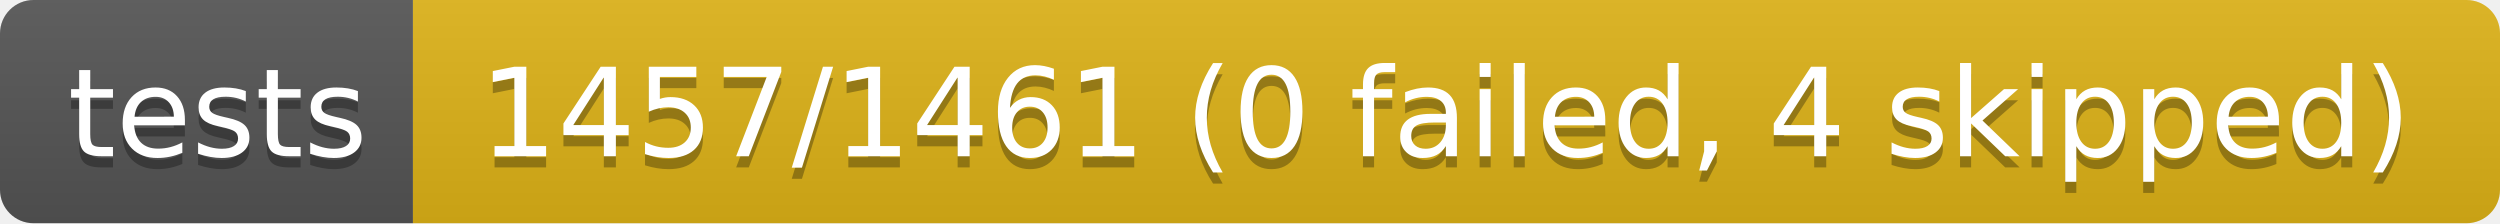
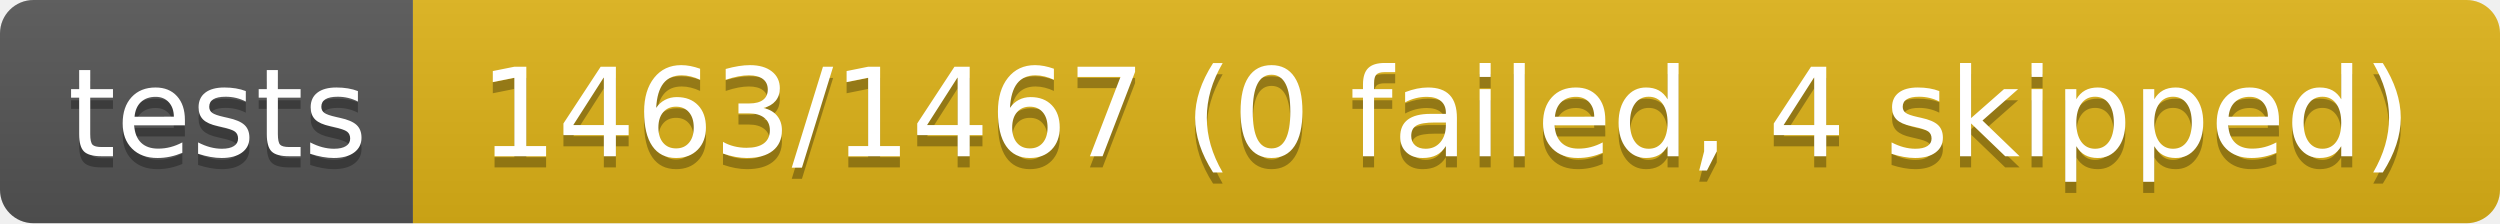
- <svg xmlns="http://www.w3.org/2000/svg" width="224" height="20" role="img" aria-label="tests: 1457/1461 (0 failed, 4 skipped)">
+ <svg xmlns="http://www.w3.org/2000/svg" width="224" height="20" role="img" aria-label="tests: 1463/1467 (0 failed, 4 skipped)">
  <linearGradient id="s" x2="0" y2="100%">
    <stop offset="0" stop-color="#bbb" stop-opacity=".1" />
    <stop offset="1" stop-opacity=".1" />
  </linearGradient>
  <clipPath id="r">
    <rect width="224" height="20" rx="3" fill="#fff" />
  </clipPath>
  <g clip-path="url(#r)">
    <rect width="37" height="20" fill="#555" />
    <rect x="37" width="187" height="20" fill="#dfb317" />
    <rect width="224" height="20" fill="url(#s)" />
  </g>
  <g fill="#fff" text-anchor="middle" font-family="Verdana,Geneva,DejaVu Sans,sans-serif" text-rendering="geometricPrecision" font-size="110">
    <text aria-hidden="true" x="195" y="150" fill="#010101" fill-opacity=".3" transform="scale(.1)" textLength="270">tests</text>
    <text x="195" y="140" transform="scale(.1)" fill="#fff" textLength="270">tests</text>
-     <text aria-hidden="true" x="1295" y="150" fill="#010101" fill-opacity=".3" transform="scale(.1)" textLength="1770">1457/1461 (0 failed, 4 skipped)</text>
-     <text x="1295" y="140" transform="scale(.1)" fill="#fff" textLength="1770">1457/1461 (0 failed, 4 skipped)</text>
+     <text aria-hidden="true" x="1295" y="150" fill="#010101" fill-opacity=".3" transform="scale(.1)" textLength="1770">1463/1467 (0 failed, 4 skipped)</text>
+     <text x="1295" y="140" transform="scale(.1)" fill="#fff" textLength="1770">1463/1467 (0 failed, 4 skipped)</text>
  </g>
</svg>
